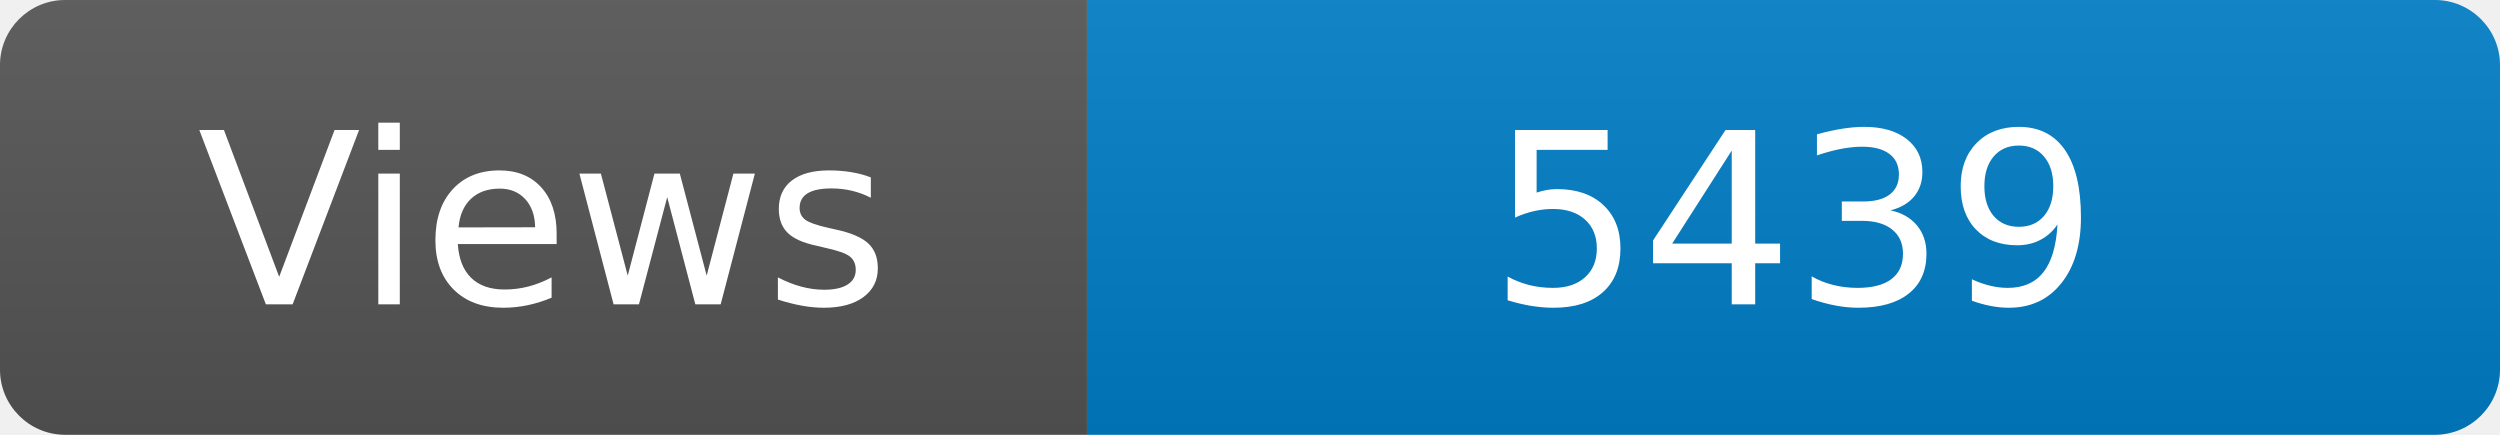
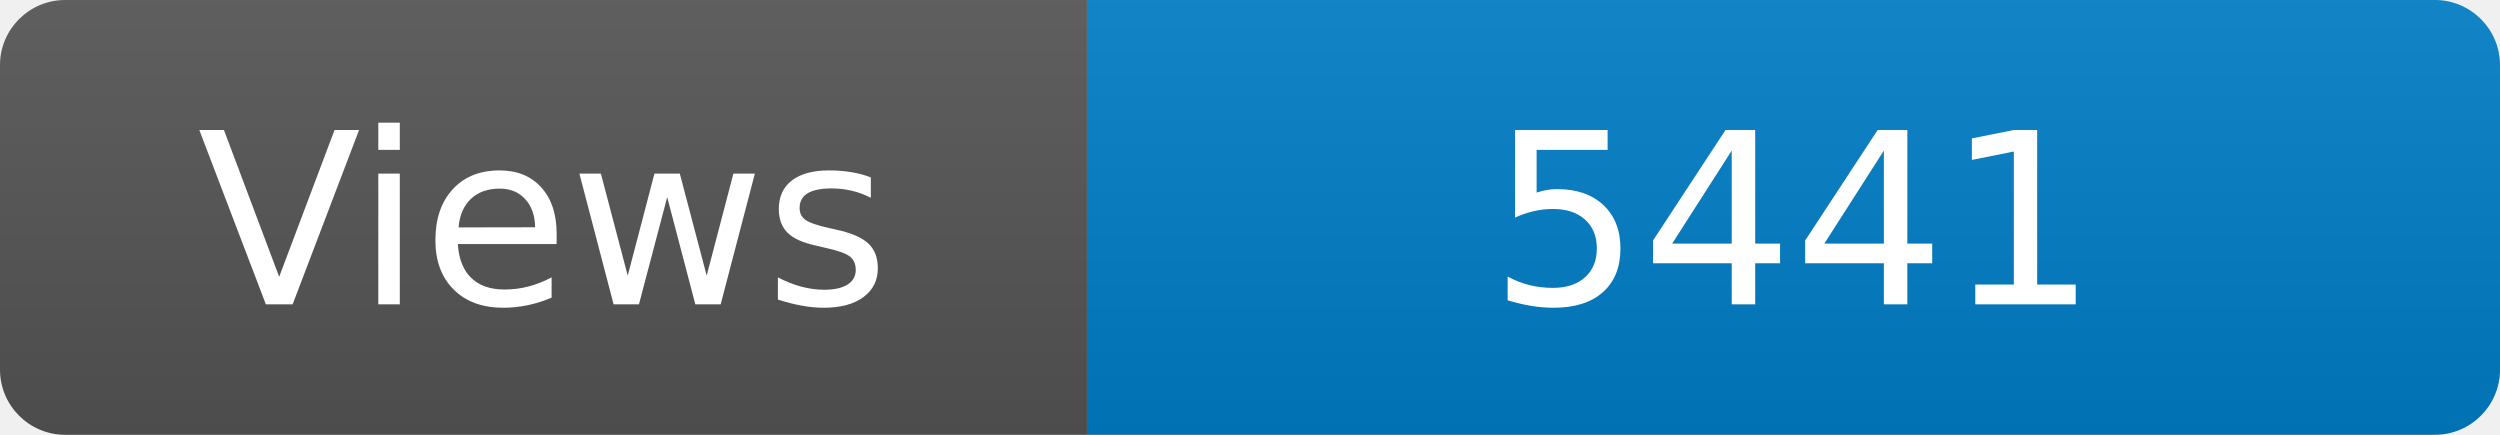
<svg xmlns="http://www.w3.org/2000/svg" width="115" height="20" role="img" aria-label="Maintained?: yes">
  <linearGradient id="s" x2="0" y2="100%">
    <stop offset="0" stop-color="#bbb" stop-opacity=".1" />
    <stop offset="1" stop-opacity=".1" />
  </linearGradient>
  <clipPath id="r">
    <rect width="115" height="20" rx="3" fill="#fff" />
  </clipPath>
  <g clip-path="url(#r)">
    <rect width="50" height="20" fill="#555" />
    <rect x="50" width="160" height="20" fill="#007ec6" />
    <rect width="115" height="20" fill="url(#s)" />
  </g>
  <g fill="#fff" text-anchor="middle" font-family="Verdana,Geneva,DejaVu Sans,sans-serif" font-size="110">
    <text x="250" y="140" transform="scale(.1)" fill="#fff">Views</text>
-     <text x="825" y="140" transform="scale(.1)" fill="#fff">5439</text>
+     <text x="825" y="140" transform="scale(.1)" fill="#fff">5441</text>
  </g>
</svg>
